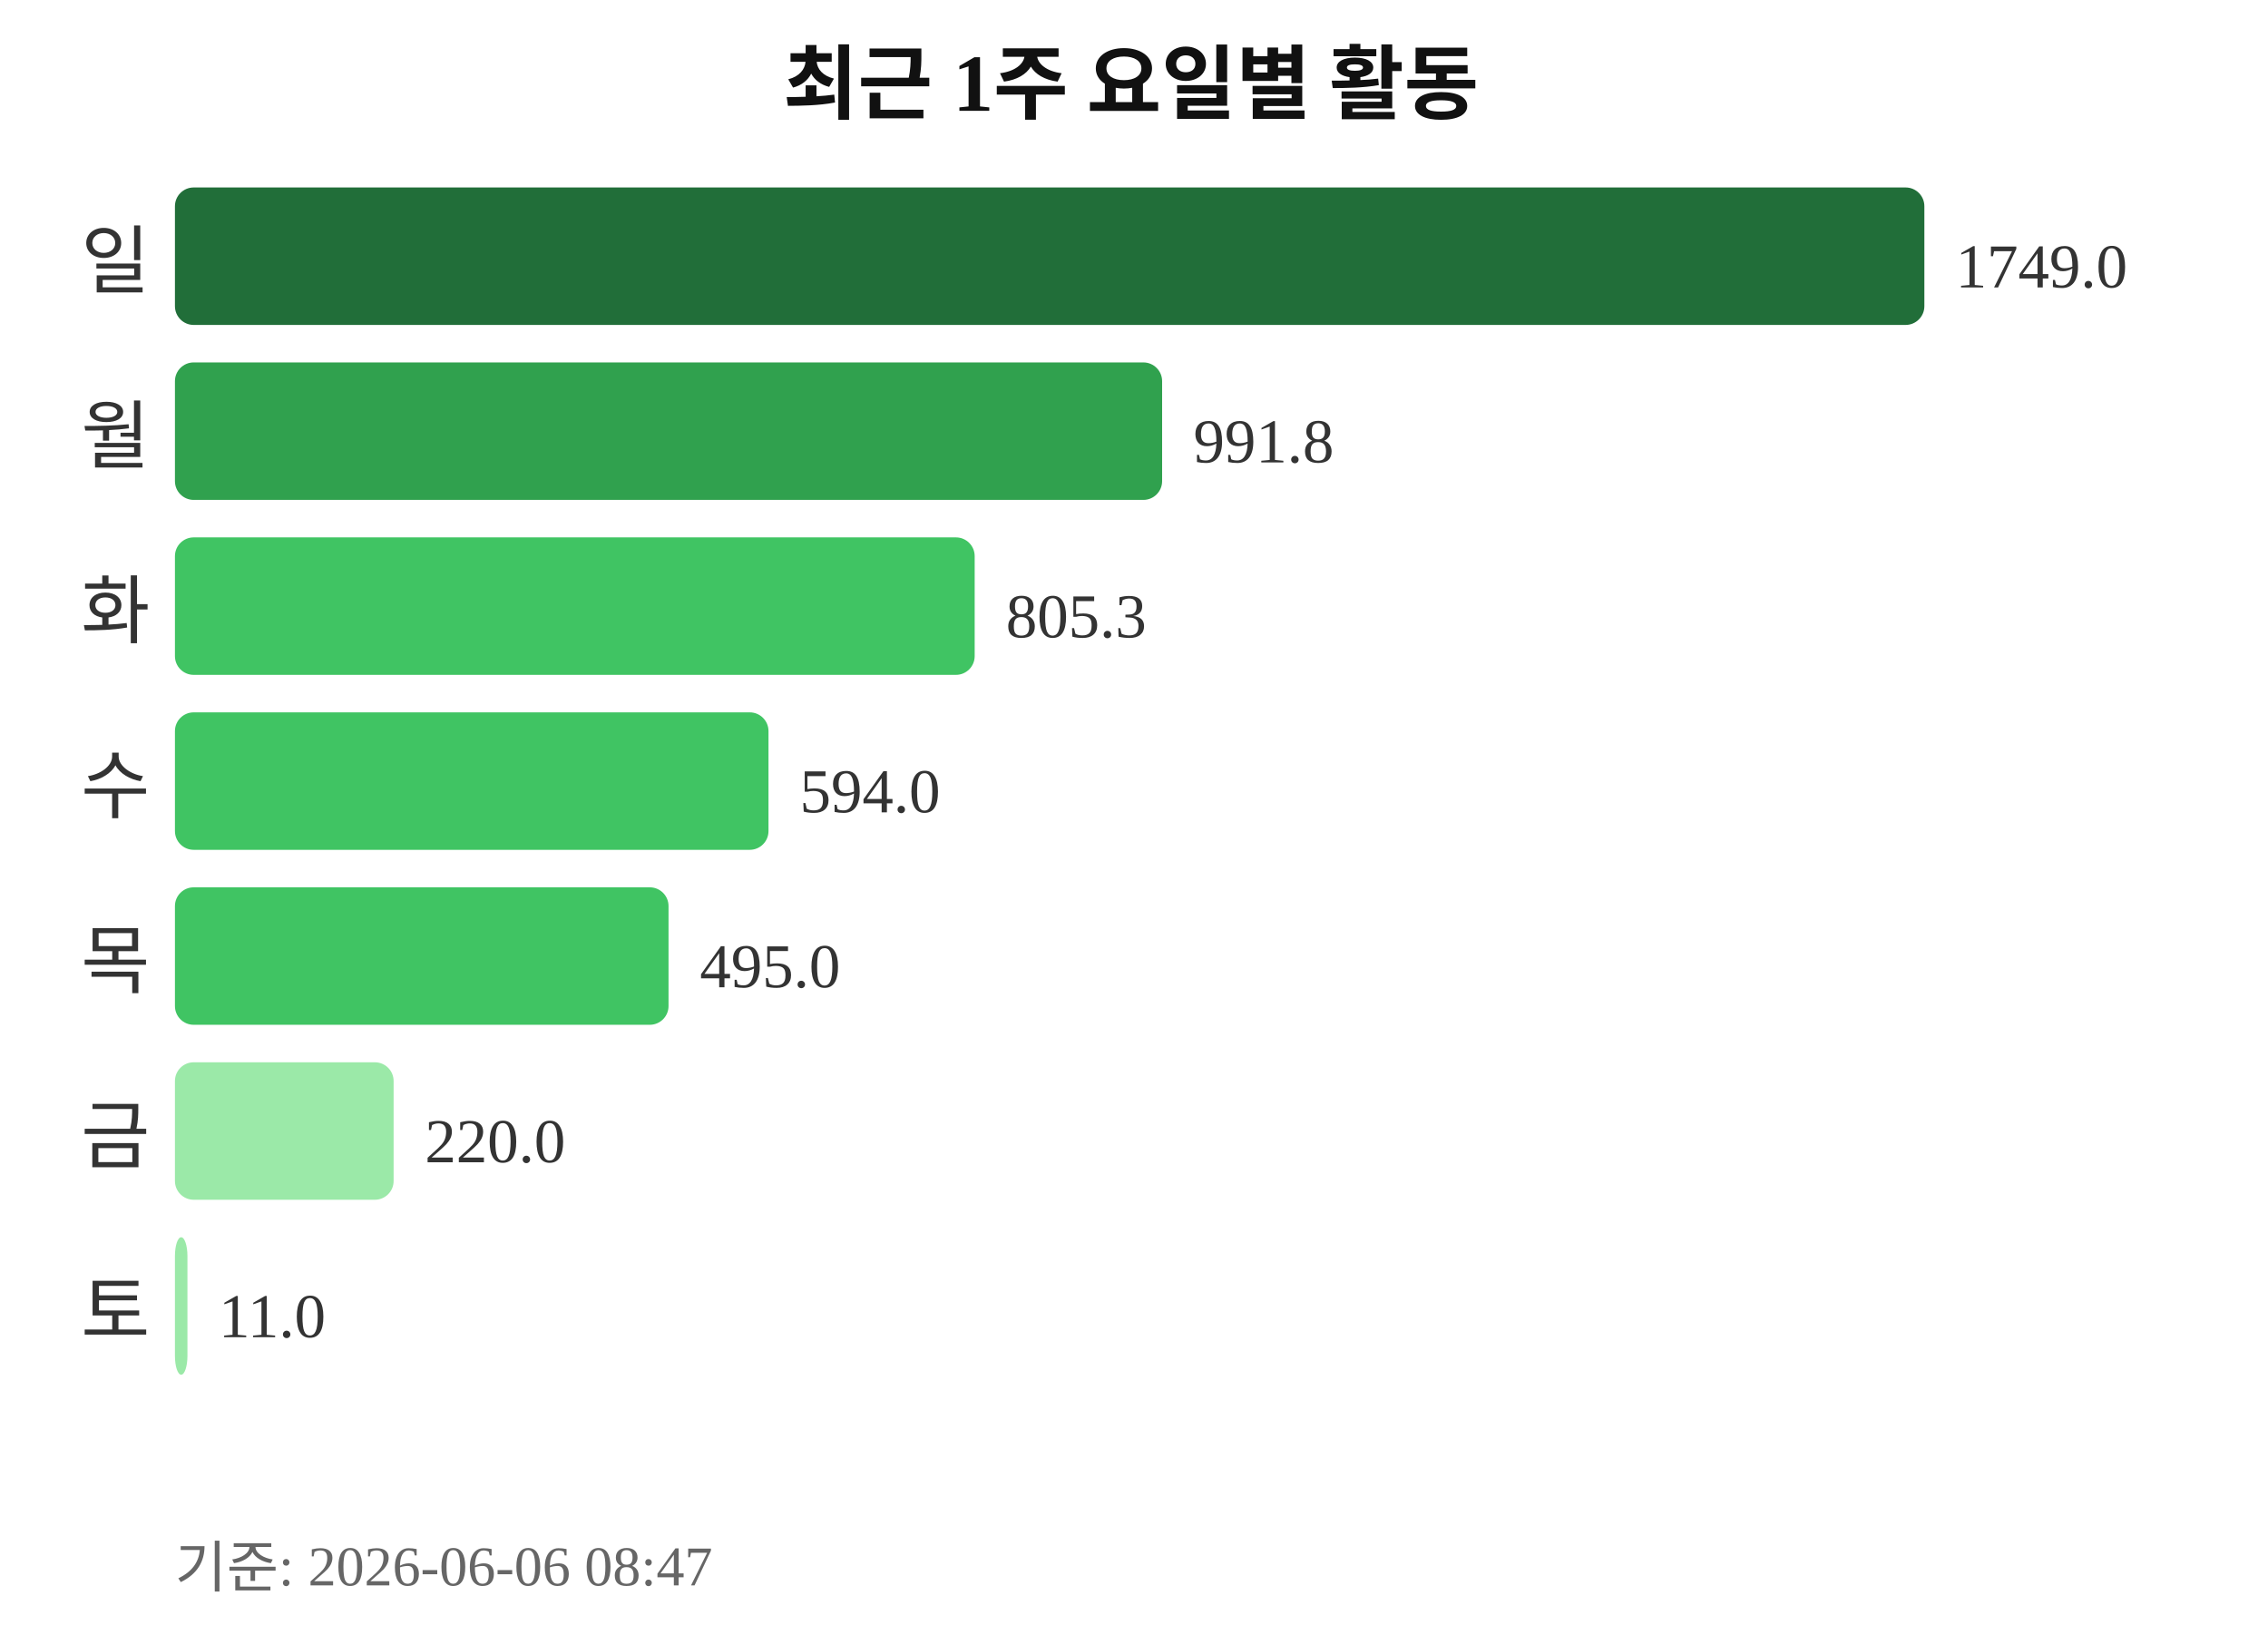
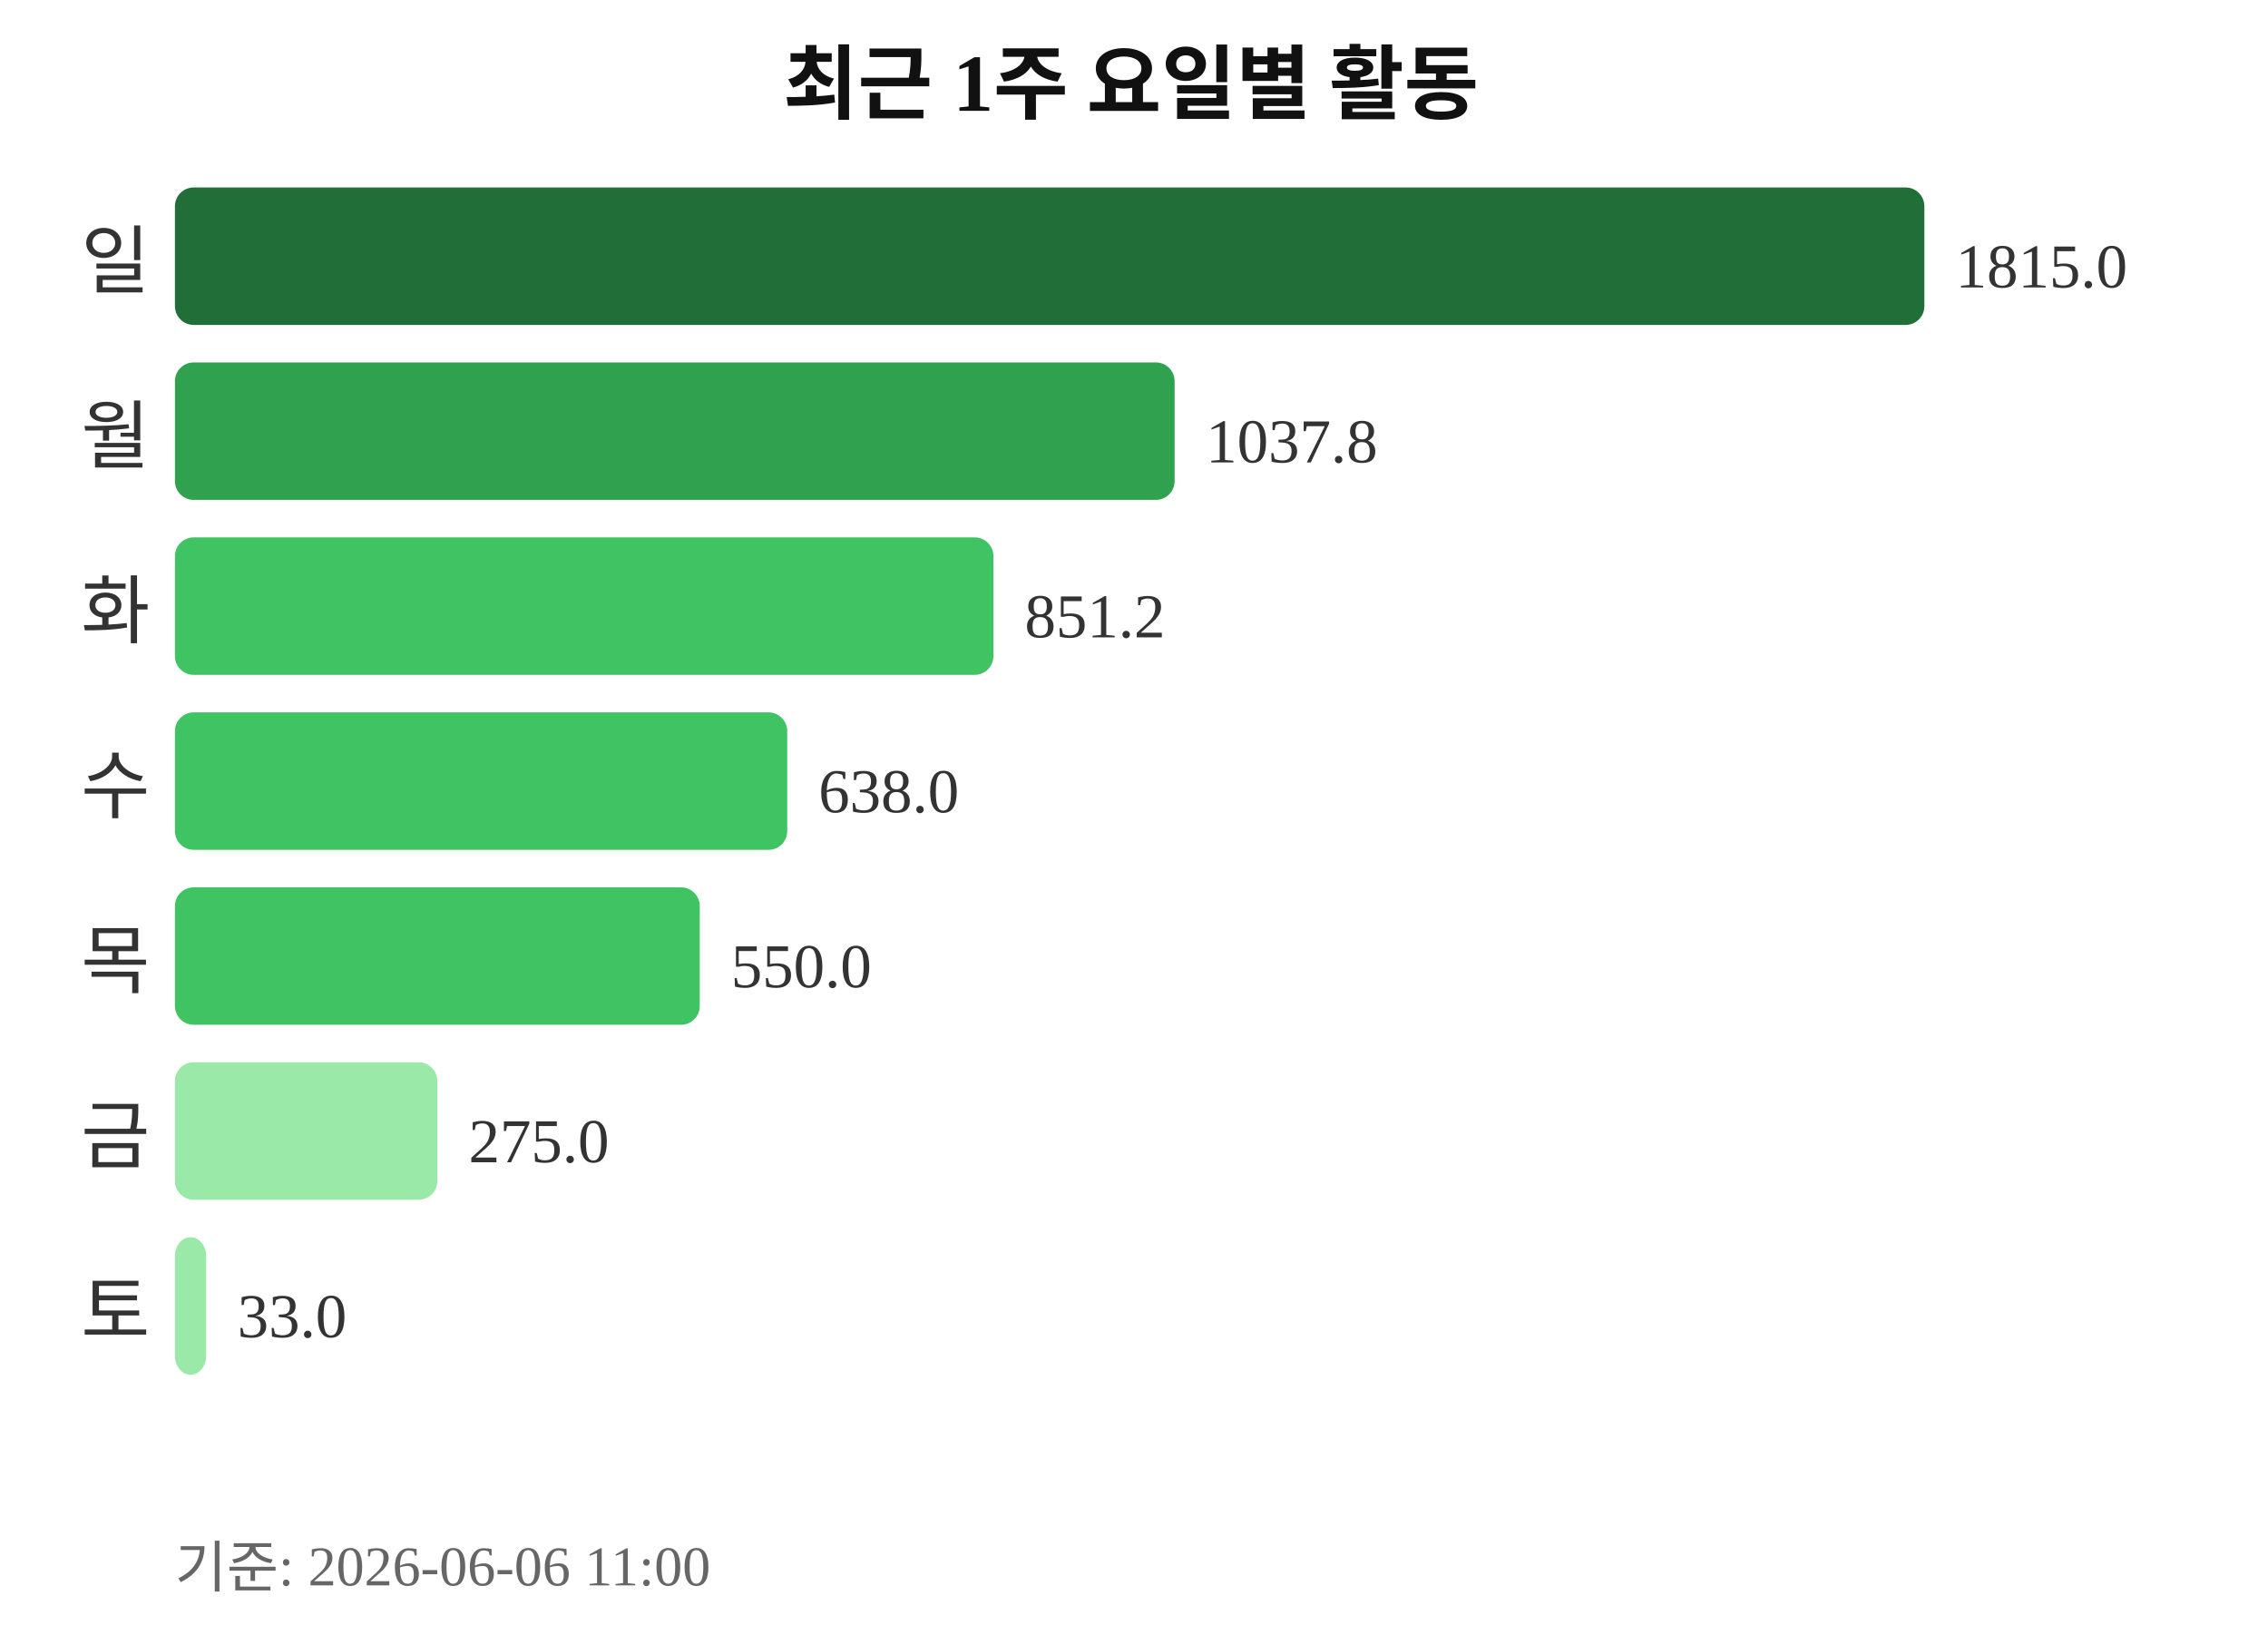
<svg xmlns="http://www.w3.org/2000/svg" width="363" height="260">
  <text x="181" y="18" text-anchor="middle" font-size="13" font-weight="bold" fill="#111111">최근 1주 요일별 활동</text>
  <text x="24" y="46" text-anchor="end" font-size="12" fill="#333333">일</text>
  <rect x="28" y="30" width="280" height="22" rx="3" fill="#216e39" />
-   <text x="313" y="46" font-size="10" fill="#333333">1749.0</text>
+   <text x="313" y="46" font-size="10" fill="#333333">1815.0</text>
  <text x="24" y="74" text-anchor="end" font-size="12" fill="#333333">월</text>
-   <rect x="28" y="58" width="158" height="22" rx="3" fill="#30a14e" />
-   <text x="191" y="74" font-size="10" fill="#333333">991.8</text>
+   <rect x="28" y="58" width="160" height="22" rx="3" fill="#30a14e" />
+   <text x="193" y="74" font-size="10" fill="#333333">1037.8</text>
  <text x="24" y="102" text-anchor="end" font-size="12" fill="#333333">화</text>
-   <rect x="28" y="86" width="128" height="22" rx="3" fill="#40c463" />
-   <text x="161" y="102" font-size="10" fill="#333333">805.3</text>
+   <rect x="28" y="86" width="131" height="22" rx="3" fill="#40c463" />
+   <text x="164" y="102" font-size="10" fill="#333333">851.2</text>
  <text x="24" y="130" text-anchor="end" font-size="12" fill="#333333">수</text>
-   <rect x="28" y="114" width="95" height="22" rx="3" fill="#40c463" />
-   <text x="128" y="130" font-size="10" fill="#333333">594.0</text>
+   <rect x="28" y="114" width="98" height="22" rx="3" fill="#40c463" />
+   <text x="131" y="130" font-size="10" fill="#333333">638.0</text>
  <text x="24" y="158" text-anchor="end" font-size="12" fill="#333333">목</text>
-   <rect x="28" y="142" width="79" height="22" rx="3" fill="#40c463" />
-   <text x="112" y="158" font-size="10" fill="#333333">495.0</text>
+   <rect x="28" y="142" width="84" height="22" rx="3" fill="#40c463" />
+   <text x="117" y="158" font-size="10" fill="#333333">550.0</text>
  <text x="24" y="186" text-anchor="end" font-size="12" fill="#333333">금</text>
-   <rect x="28" y="170" width="35" height="22" rx="3" fill="#9be9a8" />
-   <text x="68" y="186" font-size="10" fill="#333333">220.0</text>
+   <rect x="28" y="170" width="42" height="22" rx="3" fill="#9be9a8" />
+   <text x="75" y="186" font-size="10" fill="#333333">275.0</text>
  <text x="24" y="214" text-anchor="end" font-size="12" fill="#333333">토</text>
-   <rect x="28" y="198" width="2" height="22" rx="3" fill="#9be9a8" />
-   <text x="35" y="214" font-size="10" fill="#333333">11.0</text>
-   <text x="28" y="254" font-size="9" fill="#666666">기준: 2026-06-06 08:47</text>
+   <rect x="28" y="198" width="5" height="22" rx="3" fill="#9be9a8" />
+   <text x="38" y="214" font-size="10" fill="#333333">33.0</text>
+   <text x="28" y="254" font-size="9" fill="#666666">기준: 2026-06-06 11:00</text>
</svg>
